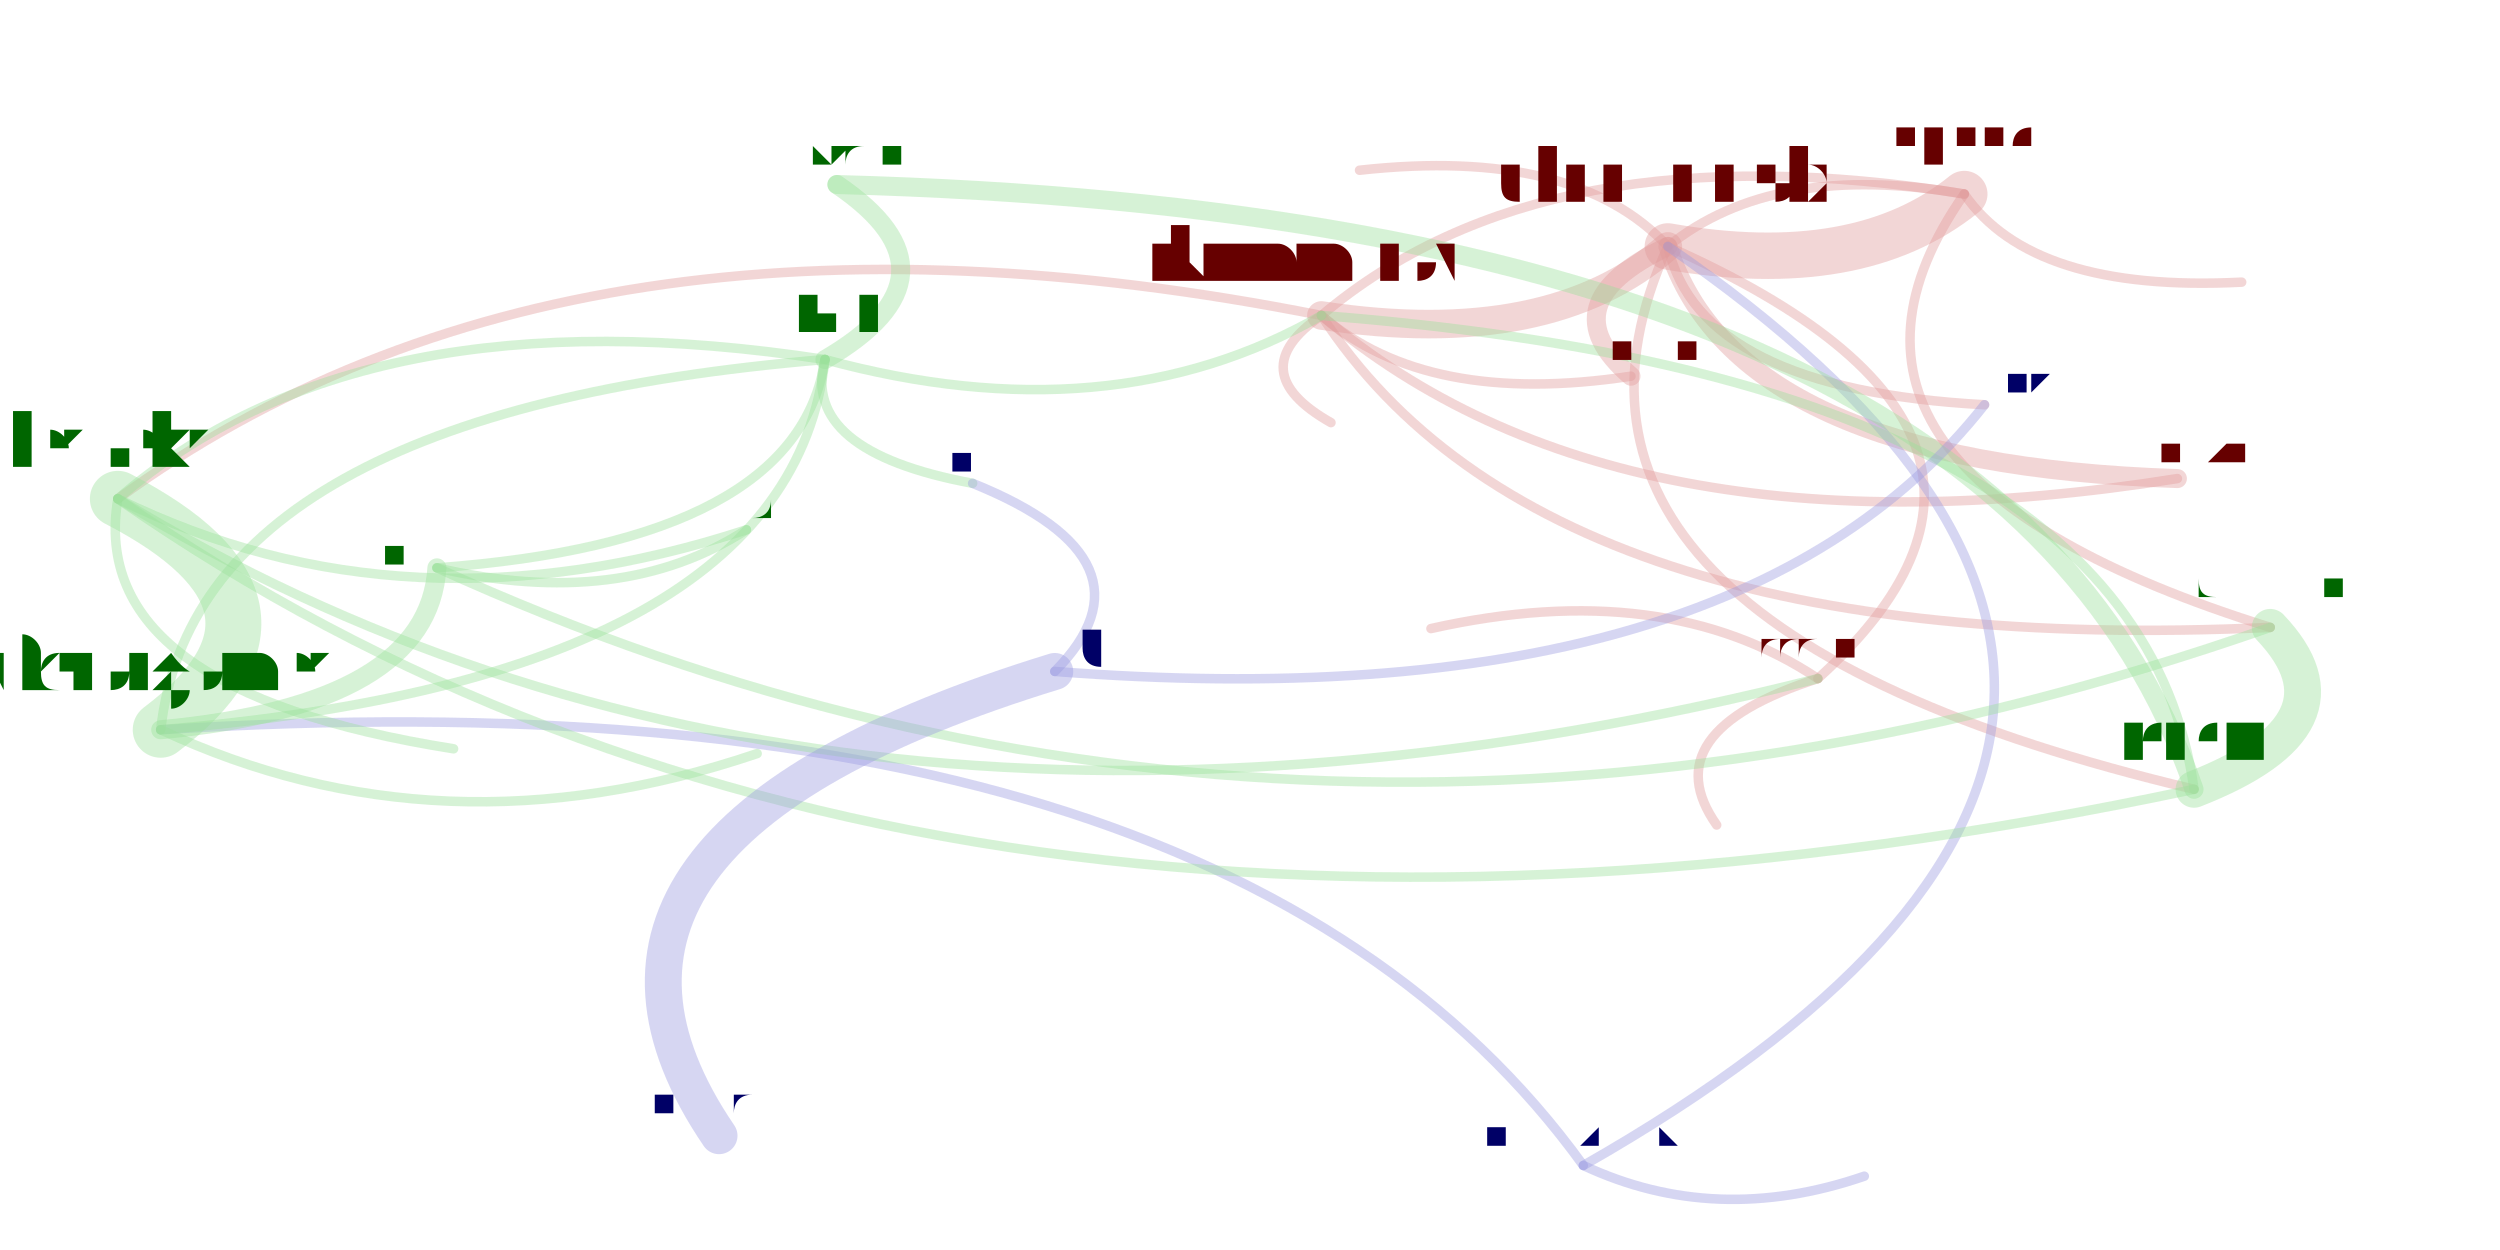
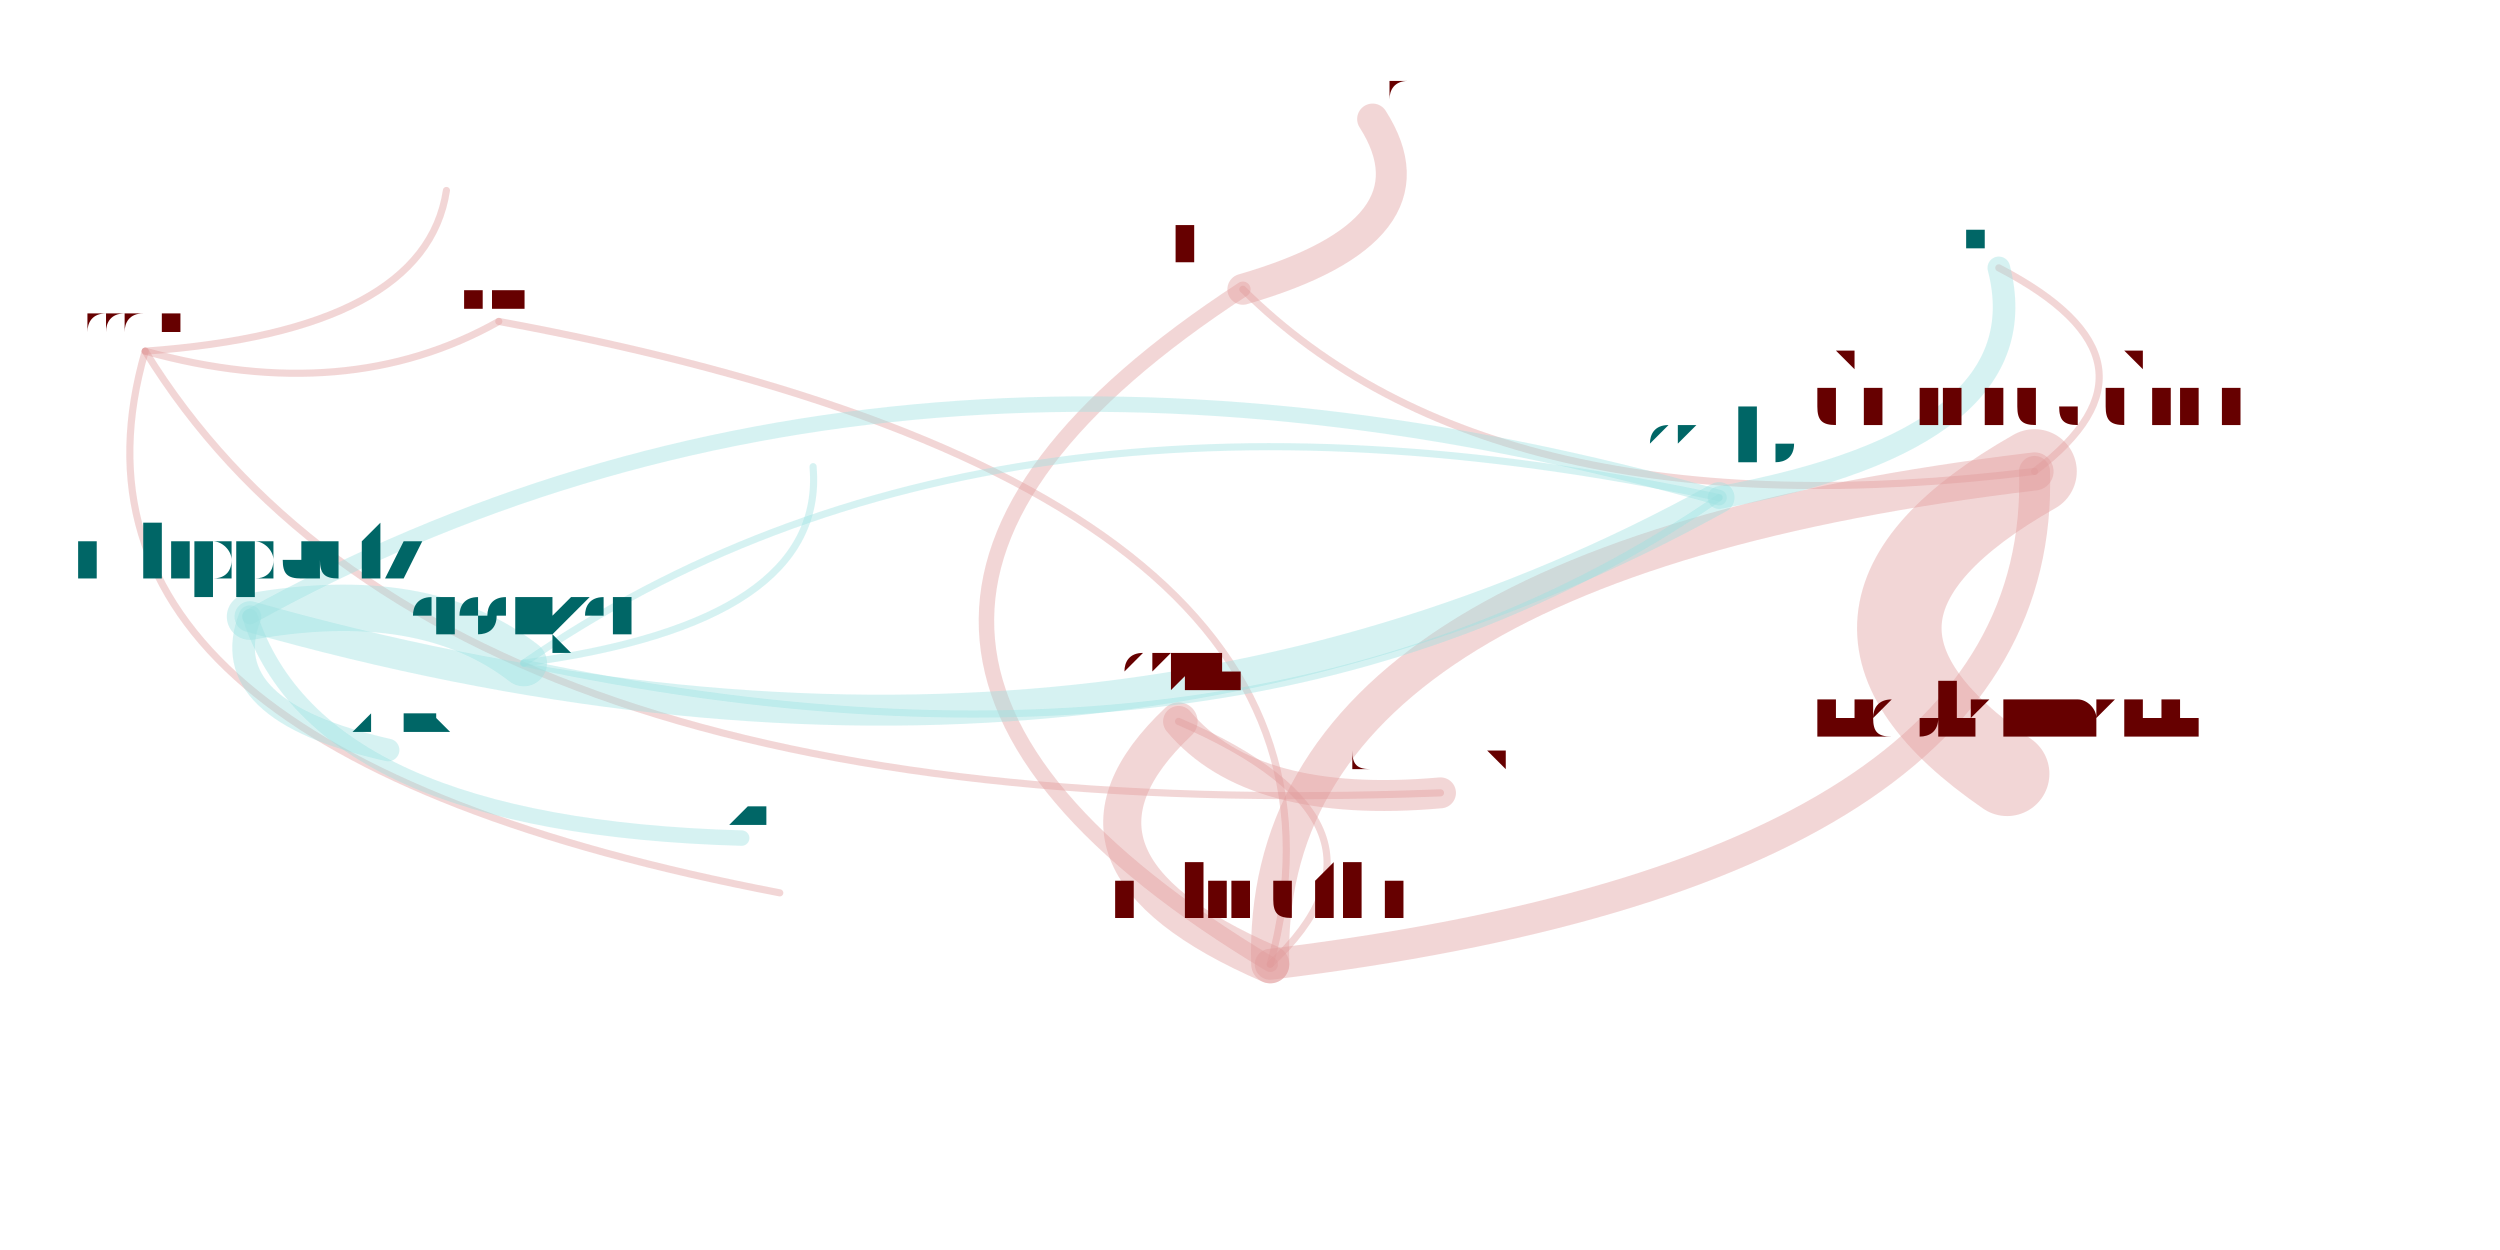
<svg xmlns="http://www.w3.org/2000/svg" width="4000" height="2000" viewBox="-0.025 -0.025 2.05 1.05">
  <style>
    path {
      fill: none;
      stroke-linecap: round;
      stroke-opacity: 0.4;
    }

    text {
      text-anchor: middle;
      alignment-baseline: hanging;
    }
  </style>
  <g opacity="0.4">
-     <path d="M1.477 0.545 Q1.337 0.590 1.392 0.668" stroke="hsl(0.0,100%,35%)" stroke-width="0.008" />
-     <path d="M1.477 0.545 Q1.348 0.459 1.152 0.503" stroke="hsl(0.0,100%,35%)" stroke-width="0.008" />
-     <path d="M1.477 0.545 Q1.705 0.339 1.351 0.182" stroke="hsl(0.0,100%,35%)" stroke-width="0.008" />
-     <path d="M1.351 0.182 Q1.511 0.210 1.600 0.138" stroke="hsl(0.0,100%,35%)" stroke-width="0.039" />
-     <path d="M1.351 0.182 Q1.409 0.365 1.779 0.377" stroke="hsl(0.0,100%,35%)" stroke-width="0.016" />
-     <path d="M1.351 0.182 Q1.207 0.499 1.793 0.638" stroke="hsl(0.0,100%,35%)" stroke-width="0.008" />
-     <path d="M1.351 0.182 Q1.378 0.302 1.617 0.315" stroke="hsl(0.0,100%,35%)" stroke-width="0.008" />
-     <path d="M1.351 0.182 Q1.273 0.098 1.092 0.118" stroke="hsl(0.0,100%,35%)" stroke-width="0.008" />
-     <path d="M1.351 0.182 Q1.249 0.230 1.320 0.291" stroke="hsl(0.0,100%,35%)" stroke-width="0.016" />
-     <path d="M1.600 0.138 Q1.248 0.081 1.060 0.240" stroke="hsl(0.0,100%,35%)" stroke-width="0.008" />
-     <path d="M1.600 0.138 Q1.437 0.371 1.857 0.502" stroke="hsl(0.0,100%,35%)" stroke-width="0.008" />
-     <path d="M1.600 0.138 Q1.440 0.110 1.351 0.182" stroke="hsl(0.0,100%,35%)" stroke-width="0.008" />
-     <path d="M1.600 0.138 Q1.657 0.221 1.833 0.212" stroke="hsl(0.0,100%,35%)" stroke-width="0.008" />
-     <path d="M1.060 0.240 Q1.310 0.452 1.779 0.377" stroke="hsl(0.0,100%,35%)" stroke-width="0.008" />
-     <path d="M1.060 0.240 Q0.432 0.115 0.049 0.394" stroke="hsl(0.0,100%,35%)" stroke-width="0.008" />
-     <path d="M1.060 0.240 Q0.992 0.287 1.068 0.330" stroke="hsl(0.0,100%,35%)" stroke-width="0.008" />
-     <path d="M1.060 0.240 Q1.252 0.269 1.351 0.182" stroke="hsl(0.0,100%,35%)" stroke-width="0.024" />
-     <path d="M1.060 0.240 Q1.249 0.530 1.857 0.502" stroke="hsl(0.0,100%,35%)" stroke-width="0.008" />
-     <path d="M1.060 0.240 Q1.149 0.317 1.320 0.291" stroke="hsl(0.0,100%,35%)" stroke-width="0.008" />
-     <path d="M1.280 0.954 Q1.933 0.582 1.351 0.182" stroke="hsl(240.0,100%,35%)" stroke-width="0.008" />
-     <path d="M1.280 0.954 Q1.391 1.006 1.516 0.963" stroke="hsl(240.0,100%,35%)" stroke-width="0.008" />
-     <path d="M1.280 0.954 Q0.975 0.532 0.085 0.588" stroke="hsl(240.0,100%,35%)" stroke-width="0.008" />
-     <path d="M0.085 0.588 Q0.223 0.484 0.049 0.394" stroke="hsl(120.0,100%,35%)" stroke-width="0.047" />
-     <path d="M0.085 0.588 Q0.310 0.567 0.317 0.452" stroke="hsl(120.0,100%,35%)" stroke-width="0.016" />
-     <path d="M0.085 0.588 Q0.320 0.698 0.586 0.608" stroke="hsl(120.0,100%,35%)" stroke-width="0.008" />
-     <path d="M0.085 0.588 Q0.613 0.544 0.643 0.277" stroke="hsl(120.0,100%,35%)" stroke-width="0.008" />
-     <path d="M1.793 0.638 Q1.934 0.583 1.857 0.502" stroke="hsl(120.0,100%,35%)" stroke-width="0.031" />
-     <path d="M1.793 0.638 Q1.745 0.293 1.060 0.240" stroke="hsl(120.0,100%,35%)" stroke-width="0.008" />
-     <path d="M1.793 0.638 Q1.629 0.156 0.653 0.130" stroke="hsl(120.0,100%,35%)" stroke-width="0.016" />
-     <path d="M0.049 0.394 Q0.292 0.513 0.577 0.420" stroke="hsl(120.0,100%,35%)" stroke-width="0.008" />
-     <path d="M0.049 0.394 Q0.725 0.865 1.793 0.638" stroke="hsl(120.0,100%,35%)" stroke-width="0.008" />
-     <path d="M0.049 0.394 Q0.642 0.755 1.477 0.545" stroke="hsl(120.0,100%,35%)" stroke-width="0.008" />
-     <path d="M0.049 0.394 Q0.022 0.555 0.331 0.604" stroke="hsl(120.0,100%,35%)" stroke-width="0.008" />
-     <path d="M0.643 0.277 Q0.765 0.206 0.653 0.130" stroke="hsl(120.0,100%,35%)" stroke-width="0.016" />
-     <path d="M0.643 0.277 Q0.882 0.342 1.060 0.240" stroke="hsl(120.0,100%,35%)" stroke-width="0.008" />
-     <path d="M0.643 0.277 Q0.622 0.354 0.767 0.381" stroke="hsl(120.0,100%,35%)" stroke-width="0.008" />
-     <path d="M0.643 0.277 Q0.115 0.321 0.085 0.588" stroke="hsl(120.0,100%,35%)" stroke-width="0.008" />
-     <path d="M0.643 0.277 Q0.253 0.217 0.049 0.394" stroke="hsl(120.0,100%,35%)" stroke-width="0.008" />
-     <path d="M0.317 0.452 Q1.047 0.785 1.857 0.502" stroke="hsl(120.0,100%,35%)" stroke-width="0.008" />
-     <path d="M0.317 0.452 Q0.472 0.488 0.577 0.420" stroke="hsl(120.0,100%,35%)" stroke-width="0.008" />
-     <path d="M0.317 0.452 Q0.620 0.430 0.643 0.277" stroke="hsl(120.0,100%,35%)" stroke-width="0.008" />
-     <path d="M0.836 0.539 Q0.383 0.678 0.554 0.929" stroke="hsl(240.0,100%,35%)" stroke-width="0.031" />
-     <path d="M0.836 0.539 Q0.928 0.446 0.767 0.381" stroke="hsl(240.0,100%,35%)" stroke-width="0.008" />
-     <path d="M0.836 0.539 Q1.406 0.583 1.617 0.315" stroke="hsl(240.0,100%,35%)" stroke-width="0.008" />
+     <path d="M0.072 0.270 Q0.307 0.253 0.325 0.135" stroke="hsl(0.0,100%,35%)" stroke-width="0.006" />
+     <path d="M0.072 0.270 Q-0.025 0.604 0.605 0.725" stroke="hsl(0.0,100%,35%)" stroke-width="0.006" />
+     <path d="M0.072 0.270 Q0.320 0.673 1.160 0.641" stroke="hsl(0.0,100%,35%)" stroke-width="0.006" />
+     <path d="M0.072 0.270 Q0.241 0.317 0.369 0.245" stroke="hsl(0.0,100%,35%)" stroke-width="0.006" />
+     <path d="M1.659 0.371 Q1.444 0.493 1.636 0.625" stroke="hsl(0.0,100%,35%)" stroke-width="0.071" />
+     <path d="M1.659 0.371 Q1.781 0.279 1.629 0.200" stroke="hsl(0.0,100%,35%)" stroke-width="0.006" />
+     <path d="M1.659 0.371 Q1.007 0.449 1.017 0.785" stroke="hsl(0.0,100%,35%)" stroke-width="0.032" />
+     <path d="M1.017 0.785 Q1.669 0.706 1.659 0.371" stroke="hsl(0.0,100%,35%)" stroke-width="0.026" />
+     <path d="M1.017 0.785 Q1.142 0.668 0.940 0.581" stroke="hsl(0.0,100%,35%)" stroke-width="0.006" />
+     <path d="M1.017 0.785 Q1.125 0.385 0.369 0.245" stroke="hsl(0.0,100%,35%)" stroke-width="0.006" />
+     <path d="M0.940 0.581 Q1.002 0.655 1.160 0.641" stroke="hsl(0.0,100%,35%)" stroke-width="0.026" />
+     <path d="M0.940 0.581 Q0.816 0.698 1.017 0.785" stroke="hsl(0.0,100%,35%)" stroke-width="0.032" />
+     <path d="M0.994 0.218 Q1.163 0.169 1.103 0.075" stroke="hsl(0.0,100%,35%)" stroke-width="0.026" />
+     <path d="M0.994 0.218 Q1.204 0.427 1.659 0.371" stroke="hsl(0.0,100%,35%)" stroke-width="0.006" />
+     <path d="M0.994 0.218 Q0.552 0.506 1.017 0.785" stroke="hsl(0.0,100%,35%)" stroke-width="0.013" />
+     <path d="M0.160 0.493 Q0.218 0.669 0.573 0.679" stroke="hsl(180.0,100%,35%)" stroke-width="0.013" />
+     <path d="M0.160 0.493 Q0.857 0.690 1.394 0.393" stroke="hsl(180.0,100%,35%)" stroke-width="0.026" />
+     <path d="M0.160 0.493 Q0.129 0.572 0.276 0.605" stroke="hsl(180.0,100%,35%)" stroke-width="0.019" />
+     <path d="M1.394 0.393 Q0.696 0.196 0.160 0.493" stroke="hsl(180.0,100%,35%)" stroke-width="0.013" />
+     <path d="M1.394 0.393 Q1.666 0.343 1.629 0.200" stroke="hsl(180.0,100%,35%)" stroke-width="0.019" />
+     <path d="M1.394 0.393 Q0.781 0.262 0.390 0.532" stroke="hsl(180.0,100%,35%)" stroke-width="0.006" />
+     <path d="M0.390 0.532 Q0.306 0.467 0.160 0.493" stroke="hsl(180.0,100%,35%)" stroke-width="0.039" />
+     <path d="M0.390 0.532 Q1.003 0.663 1.394 0.393" stroke="hsl(180.0,100%,35%)" stroke-width="0.006" />
+     <path d="M0.390 0.532 Q0.644 0.498 0.633 0.367" stroke="hsl(180.0,100%,35%)" stroke-width="0.006" />
  </g>
-   <text x="1.477" y="0.528" font-size="0.035" fill="hsl(0.0,100%,20%)">adamk</text>
-   <text x="1.392" y="0.659" font-size="0.017" fill="hsl(0.0,100%,20%)">rezvan</text>
-   <text x="1.152" y="0.495" font-size="0.017" fill="hsl(0.0,100%,20%)">fgm</text>
-   <text x="1.351" y="0.145" font-size="0.074" fill="hsl(0.0,100%,20%)">clemensb</text>
-   <text x="1.600" y="0.112" font-size="0.052" fill="hsl(0.0,100%,20%)">ahaas</text>
-   <text x="1.060" y="0.211" font-size="0.058" fill="hsl(0.0,100%,20%)">jkummerow</text>
-   <text x="1.857" y="0.479" font-size="0.046" fill="hsl(120.0,100%,20%)">cbruni</text>
-   <text x="1.833" y="0.203" font-size="0.017" fill="hsl(0.0,100%,20%)">evih</text>
-   <text x="1.280" y="0.939" font-size="0.03" fill="hsl(240.0,100%,20%)">anton.kirilov</text>
-   <text x="1.516" y="0.954" font-size="0.017" fill="hsl(240.0,100%,20%)">thibaudm</text>
-   <text x="0.085" y="0.558" font-size="0.06" fill="hsl(120.0,100%,20%)">victorgomes</text>
-   <text x="1.779" y="0.362" font-size="0.03" fill="hsl(0.0,100%,20%)">mliedtke</text>
-   <text x="1.793" y="0.612" font-size="0.052" fill="hsl(120.0,100%,20%)">ishell</text>
-   <text x="1.617" y="0.303" font-size="0.025" fill="hsl(240.0,100%,20%)">omerkatz</text>
-   <text x="1.092" y="0.109" font-size="0.017" fill="hsl(0.0,100%,20%)">szuend</text>
-   <text x="1.320" y="0.276" font-size="0.03" fill="hsl(0.0,100%,20%)">nicohartmann</text>
-   <text x="0.653" y="0.113" font-size="0.035" fill="hsl(120.0,100%,20%)">verwaest</text>
-   <text x="0.049" y="0.364" font-size="0.06" fill="hsl(120.0,100%,20%)">leszeks</text>
-   <text x="1.068" y="0.321" font-size="0.017" fill="hsl(0.0,100%,20%)">nikolaos</text>
-   <text x="0.577" y="0.408" font-size="0.025" fill="hsl(120.0,100%,20%)">syg</text>
-   <text x="0.331" y="0.595" font-size="0.017" fill="hsl(120.0,100%,20%)">machenbach</text>
-   <text x="0.643" y="0.253" font-size="0.049" fill="hsl(120.0,100%,20%)">olivf</text>
-   <text x="0.767" y="0.369" font-size="0.025" fill="hsl(240.0,100%,20%)">saelo</text>
-   <text x="0.317" y="0.433" font-size="0.039" fill="hsl(120.0,100%,20%)">pthier</text>
-   <text x="0.836" y="0.518" font-size="0.043" fill="hsl(240.0,100%,20%)">sroettger</text>
-   <text x="0.554" y="0.912" font-size="0.035" fill="hsl(240.0,100%,20%)">mlippautz</text>
-   <text x="0.586" y="0.599" font-size="0.017" fill="hsl(120.0,100%,20%)">dmercadier</text>
+   <text x="0.072" y="0.253" font-size="0.035" fill="hsl(0.0,100%,20%)">adamk</text>
+   <text x="0.325" y="0.126" font-size="0.017" fill="hsl(0.0,100%,20%)">rezvan</text>
+   <text x="0.605" y="0.716" font-size="0.017" fill="hsl(0.0,100%,20%)">fgm</text>
+   <text x="1.160" y="0.621" font-size="0.039" fill="hsl(0.0,100%,20%)">clemensb</text>
+   <text x="0.369" y="0.233" font-size="0.025" fill="hsl(0.0,100%,20%)">ahaas</text>
+   <text x="1.659" y="0.330" font-size="0.082" fill="hsl(0.0,100%,20%)">dmercadier</text>
+   <text x="1.636" y="0.596" font-size="0.058" fill="hsl(0.0,100%,20%)">nicohartmann</text>
+   <text x="1.629" y="0.182" font-size="0.035" fill="hsl(180.0,100%,20%)">ishell</text>
+   <text x="1.017" y="0.748" font-size="0.074" fill="hsl(0.0,100%,20%)">mliedtke</text>
+   <text x="0.940" y="0.554" font-size="0.055" fill="hsl(0.0,100%,20%)">evih</text>
+   <text x="0.994" y="0.195" font-size="0.046" fill="hsl(0.0,100%,20%)">mfarazma</text>
+   <text x="1.103" y="0.058" font-size="0.035" fill="hsl(0.0,100%,20%)">junyan</text>
+   <text x="0.160" y="0.458" font-size="0.072" fill="hsl(180.0,100%,20%)">mlippautz</text>
+   <text x="0.573" y="0.667" font-size="0.025" fill="hsl(180.0,100%,20%)">verwaest</text>
+   <text x="1.394" y="0.364" font-size="0.058" fill="hsl(180.0,100%,20%)">saelo</text>
+   <text x="0.276" y="0.590" font-size="0.03" fill="hsl(180.0,100%,20%)">bikineev</text>
+   <text x="0.390" y="0.506" font-size="0.052" fill="hsl(180.0,100%,20%)">sroettger</text>
+   <text x="0.633" y="0.358" font-size="0.017" fill="hsl(180.0,100%,20%)">omerkatz</text>
</svg>
